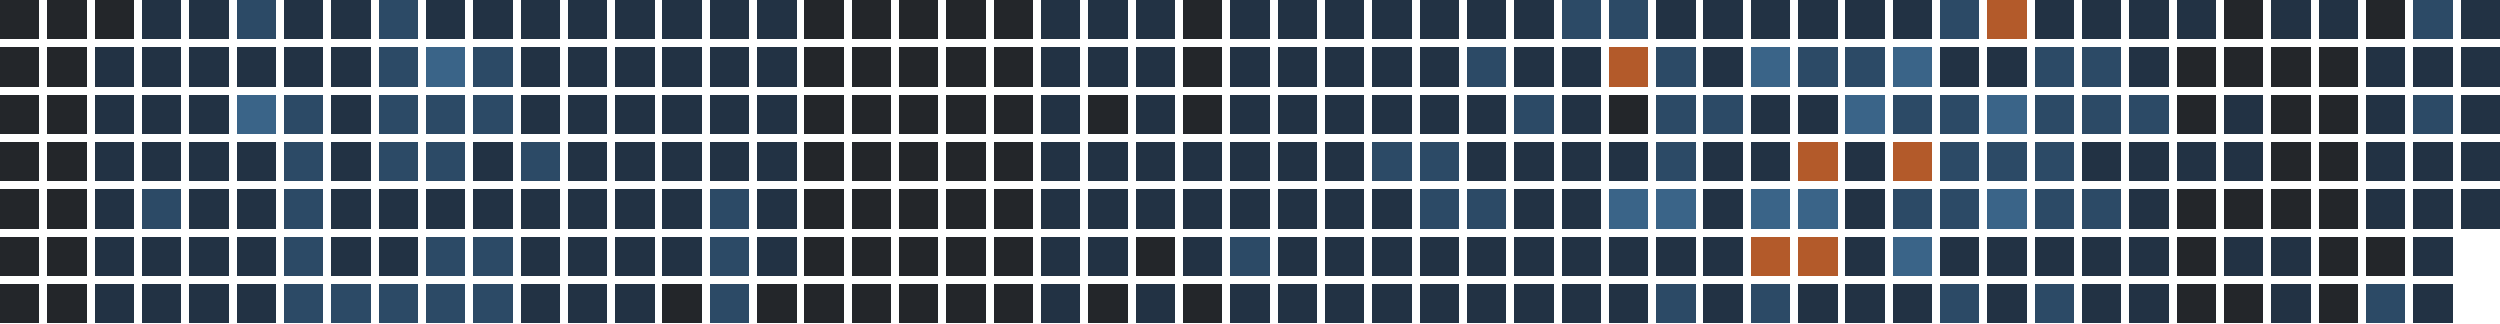
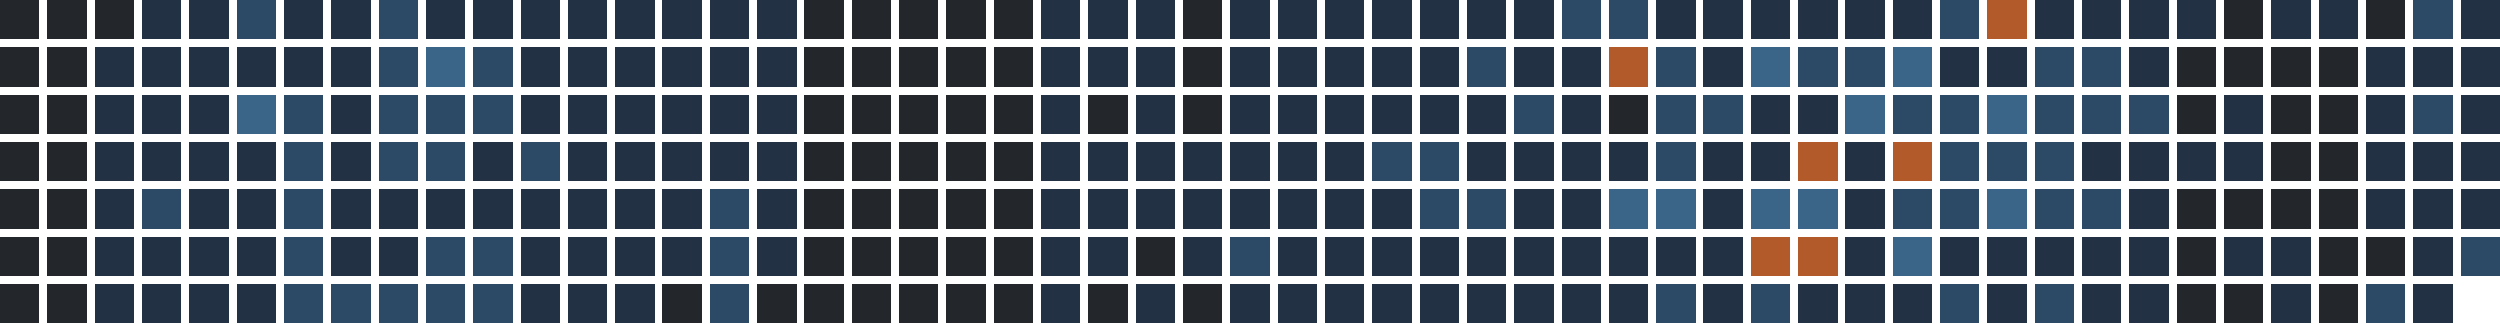
<svg xmlns="http://www.w3.org/2000/svg" version="1.1" width="634.0" height="82.0" viewBox="27.0 20.0 634.0 82.0">
  <rect style="fill:#23262a;shape-rendering:crispedges" data-score="0" data-date="2025-11-02" x="27" y="20" width="10" height="10" />
  <rect style="fill:#23262a;shape-rendering:crispedges" data-score="0" data-date="2025-11-09" x="39" y="20" width="10" height="10" />
  <rect style="fill:#23262a;shape-rendering:crispedges" data-score="0" data-date="2025-11-16" x="51" y="20" width="10" height="10" />
  <rect style="fill:#223244;shape-rendering:crispedges" data-score="1" data-date="2025-11-23" x="63" y="20" width="10" height="10" />
  <rect style="fill:#223244;shape-rendering:crispedges" data-score="1" data-date="2025-11-30" x="75" y="20" width="10" height="10" />
  <rect style="fill:#2c4a66;shape-rendering:crispedges" data-score="2" data-date="2025-12-07" x="87" y="20" width="10" height="10" />
  <rect style="fill:#223244;shape-rendering:crispedges" data-score="1" data-date="2025-12-14" x="99" y="20" width="10" height="10" />
  <rect style="fill:#223244;shape-rendering:crispedges" data-score="1" data-date="2025-12-21" x="111" y="20" width="10" height="10" />
  <rect style="fill:#2c4a66;shape-rendering:crispedges" data-score="2" data-date="2025-12-28" x="123" y="20" width="10" height="10" />
  <rect style="fill:#223244;shape-rendering:crispedges" data-score="1" data-date="2026-01-04" x="135" y="20" width="10" height="10" />
  <rect style="fill:#223244;shape-rendering:crispedges" data-score="1" data-date="2026-01-11" x="147" y="20" width="10" height="10" />
  <rect style="fill:#223244;shape-rendering:crispedges" data-score="1" data-date="2026-01-18" x="159" y="20" width="10" height="10" />
  <rect style="fill:#223244;shape-rendering:crispedges" data-score="1" data-date="2026-01-25" x="171" y="20" width="10" height="10" />
  <rect style="fill:#223244;shape-rendering:crispedges" data-score="1" data-date="2026-02-01" x="183" y="20" width="10" height="10" />
  <rect style="fill:#223244;shape-rendering:crispedges" data-score="1" data-date="2026-02-08" x="195" y="20" width="10" height="10" />
  <rect style="fill:#223244;shape-rendering:crispedges" data-score="1" data-date="2026-02-15" x="207" y="20" width="10" height="10" />
  <rect style="fill:#223244;shape-rendering:crispedges" data-score="1" data-date="2026-02-22" x="219" y="20" width="10" height="10" />
  <rect style="fill:#23262a;shape-rendering:crispedges" data-score="0" data-date="2026-03-01" x="231" y="20" width="10" height="10" />
  <rect style="fill:#23262a;shape-rendering:crispedges" data-score="0" data-date="2026-03-08" x="243" y="20" width="10" height="10" />
  <rect style="fill:#23262a;shape-rendering:crispedges" data-score="0" data-date="2026-03-15" x="255" y="20" width="10" height="10" />
  <rect style="fill:#23262a;shape-rendering:crispedges" data-score="0" data-date="2026-03-22" x="267" y="20" width="10" height="10" />
  <rect style="fill:#23262a;shape-rendering:crispedges" data-score="0" data-date="2026-03-29" x="279" y="20" width="10" height="10" />
  <rect style="fill:#223244;shape-rendering:crispedges" data-score="1" data-date="2026-04-05" x="291" y="20" width="10" height="10" />
  <rect style="fill:#223244;shape-rendering:crispedges" data-score="1" data-date="2026-04-12" x="303" y="20" width="10" height="10" />
  <rect style="fill:#223244;shape-rendering:crispedges" data-score="1" data-date="2026-04-19" x="315" y="20" width="10" height="10" />
  <rect style="fill:#23262a;shape-rendering:crispedges" data-score="0" data-date="2026-04-26" x="327" y="20" width="10" height="10" />
  <rect style="fill:#223244;shape-rendering:crispedges" data-score="1" data-date="2026-05-03" x="339" y="20" width="10" height="10" />
  <rect style="fill:#223244;shape-rendering:crispedges" data-score="1" data-date="2026-05-10" x="351" y="20" width="10" height="10" />
  <rect style="fill:#223244;shape-rendering:crispedges" data-score="1" data-date="2026-05-17" x="363" y="20" width="10" height="10" />
  <rect style="fill:#223244;shape-rendering:crispedges" data-score="1" data-date="2026-05-24" x="375" y="20" width="10" height="10" />
  <rect style="fill:#223244;shape-rendering:crispedges" data-score="1" data-date="2026-05-31" x="387" y="20" width="10" height="10" />
  <rect style="fill:#223244;shape-rendering:crispedges" data-score="1" data-date="2026-06-07" x="399" y="20" width="10" height="10" />
  <rect style="fill:#223244;shape-rendering:crispedges" data-score="1" data-date="2026-06-14" x="411" y="20" width="10" height="10" />
  <rect style="fill:#2c4a66;shape-rendering:crispedges" data-score="2" data-date="2026-06-21" x="423" y="20" width="10" height="10" />
  <rect style="fill:#2c4a66;shape-rendering:crispedges" data-score="2" data-date="2026-06-28" x="435" y="20" width="10" height="10" />
  <rect style="fill:#223244;shape-rendering:crispedges" data-score="1" data-date="2026-07-05" x="447" y="20" width="10" height="10" />
  <rect style="fill:#223244;shape-rendering:crispedges" data-score="1" data-date="2026-07-12" x="459" y="20" width="10" height="10" />
  <rect style="fill:#223244;shape-rendering:crispedges" data-score="1" data-date="2026-07-19" x="471" y="20" width="10" height="10" />
  <rect style="fill:#223244;shape-rendering:crispedges" data-score="1" data-date="2026-07-26" x="483" y="20" width="10" height="10" />
  <rect style="fill:#223244;shape-rendering:crispedges" data-score="1" data-date="2026-08-02" x="495" y="20" width="10" height="10" />
  <rect style="fill:#223244;shape-rendering:crispedges" data-score="1" data-date="2026-08-09" x="507" y="20" width="10" height="10" />
  <rect style="fill:#2c4a66;shape-rendering:crispedges" data-score="2" data-date="2026-08-16" x="519" y="20" width="10" height="10" />
  <rect style="fill:#b35a2a;shape-rendering:crispedges" data-score="4" data-date="2026-08-23" x="531" y="20" width="10" height="10" />
  <rect style="fill:#223244;shape-rendering:crispedges" data-score="1" data-date="2026-08-30" x="543" y="20" width="10" height="10" />
  <rect style="fill:#223244;shape-rendering:crispedges" data-score="1" data-date="2026-09-06" x="555" y="20" width="10" height="10" />
  <rect style="fill:#223244;shape-rendering:crispedges" data-score="1" data-date="2026-09-13" x="567" y="20" width="10" height="10" />
  <rect style="fill:#223244;shape-rendering:crispedges" data-score="1" data-date="2026-09-20" x="579" y="20" width="10" height="10" />
  <rect style="fill:#23262a;shape-rendering:crispedges" data-score="0" data-date="2026-09-27" x="591" y="20" width="10" height="10" />
  <rect style="fill:#223244;shape-rendering:crispedges" data-score="1" data-date="2026-10-04" x="603" y="20" width="10" height="10" />
  <rect style="fill:#223244;shape-rendering:crispedges" data-score="1" data-date="2026-10-11" x="615" y="20" width="10" height="10" />
  <rect style="fill:#23262a;shape-rendering:crispedges" data-score="0" data-date="2026-10-18" x="627" y="20" width="10" height="10" />
  <rect style="fill:#2c4a66;shape-rendering:crispedges" data-score="2" data-date="2026-10-25" x="639" y="20" width="10" height="10" />
  <rect style="fill:#223244;shape-rendering:crispedges" data-score="1" data-date="2026-11-01" x="651" y="20" width="10" height="10" />
  <rect style="fill:#23262a;shape-rendering:crispedges" data-score="0" data-date="2025-11-03" x="27" y="32" width="10" height="10" />
  <rect style="fill:#23262a;shape-rendering:crispedges" data-score="0" data-date="2025-11-10" x="39" y="32" width="10" height="10" />
  <rect style="fill:#223244;shape-rendering:crispedges" data-score="1" data-date="2025-11-17" x="51" y="32" width="10" height="10" />
  <rect style="fill:#223244;shape-rendering:crispedges" data-score="1" data-date="2025-11-24" x="63" y="32" width="10" height="10" />
  <rect style="fill:#223244;shape-rendering:crispedges" data-score="1" data-date="2025-12-01" x="75" y="32" width="10" height="10" />
  <rect style="fill:#223244;shape-rendering:crispedges" data-score="1" data-date="2025-12-08" x="87" y="32" width="10" height="10" />
  <rect style="fill:#223244;shape-rendering:crispedges" data-score="1" data-date="2025-12-15" x="99" y="32" width="10" height="10" />
  <rect style="fill:#223244;shape-rendering:crispedges" data-score="1" data-date="2025-12-22" x="111" y="32" width="10" height="10" />
  <rect style="fill:#2c4a66;shape-rendering:crispedges" data-score="2" data-date="2025-12-29" x="123" y="32" width="10" height="10" />
  <rect style="fill:#3a6488;shape-rendering:crispedges" data-score="3" data-date="2026-01-05" x="135" y="32" width="10" height="10" />
  <rect style="fill:#2c4a66;shape-rendering:crispedges" data-score="2" data-date="2026-01-12" x="147" y="32" width="10" height="10" />
  <rect style="fill:#223244;shape-rendering:crispedges" data-score="1" data-date="2026-01-19" x="159" y="32" width="10" height="10" />
  <rect style="fill:#223244;shape-rendering:crispedges" data-score="1" data-date="2026-01-26" x="171" y="32" width="10" height="10" />
  <rect style="fill:#223244;shape-rendering:crispedges" data-score="1" data-date="2026-02-02" x="183" y="32" width="10" height="10" />
  <rect style="fill:#223244;shape-rendering:crispedges" data-score="1" data-date="2026-02-09" x="195" y="32" width="10" height="10" />
  <rect style="fill:#223244;shape-rendering:crispedges" data-score="1" data-date="2026-02-16" x="207" y="32" width="10" height="10" />
  <rect style="fill:#223244;shape-rendering:crispedges" data-score="1" data-date="2026-02-23" x="219" y="32" width="10" height="10" />
  <rect style="fill:#23262a;shape-rendering:crispedges" data-score="0" data-date="2026-03-02" x="231" y="32" width="10" height="10" />
  <rect style="fill:#23262a;shape-rendering:crispedges" data-score="0" data-date="2026-03-09" x="243" y="32" width="10" height="10" />
  <rect style="fill:#23262a;shape-rendering:crispedges" data-score="0" data-date="2026-03-16" x="255" y="32" width="10" height="10" />
  <rect style="fill:#23262a;shape-rendering:crispedges" data-score="0" data-date="2026-03-23" x="267" y="32" width="10" height="10" />
  <rect style="fill:#23262a;shape-rendering:crispedges" data-score="0" data-date="2026-03-30" x="279" y="32" width="10" height="10" />
  <rect style="fill:#223244;shape-rendering:crispedges" data-score="1" data-date="2026-04-06" x="291" y="32" width="10" height="10" />
  <rect style="fill:#223244;shape-rendering:crispedges" data-score="1" data-date="2026-04-13" x="303" y="32" width="10" height="10" />
  <rect style="fill:#223244;shape-rendering:crispedges" data-score="1" data-date="2026-04-20" x="315" y="32" width="10" height="10" />
  <rect style="fill:#23262a;shape-rendering:crispedges" data-score="0" data-date="2026-04-27" x="327" y="32" width="10" height="10" />
  <rect style="fill:#223244;shape-rendering:crispedges" data-score="1" data-date="2026-05-04" x="339" y="32" width="10" height="10" />
  <rect style="fill:#223244;shape-rendering:crispedges" data-score="1" data-date="2026-05-11" x="351" y="32" width="10" height="10" />
  <rect style="fill:#223244;shape-rendering:crispedges" data-score="1" data-date="2026-05-18" x="363" y="32" width="10" height="10" />
  <rect style="fill:#223244;shape-rendering:crispedges" data-score="1" data-date="2026-05-25" x="375" y="32" width="10" height="10" />
  <rect style="fill:#223244;shape-rendering:crispedges" data-score="1" data-date="2026-06-01" x="387" y="32" width="10" height="10" />
  <rect style="fill:#2c4a66;shape-rendering:crispedges" data-score="2" data-date="2026-06-08" x="399" y="32" width="10" height="10" />
  <rect style="fill:#223244;shape-rendering:crispedges" data-score="1" data-date="2026-06-15" x="411" y="32" width="10" height="10" />
  <rect style="fill:#223244;shape-rendering:crispedges" data-score="1" data-date="2026-06-22" x="423" y="32" width="10" height="10" />
  <rect style="fill:#b35a2a;shape-rendering:crispedges" data-score="4" data-date="2026-06-29" x="435" y="32" width="10" height="10" />
  <rect style="fill:#2c4a66;shape-rendering:crispedges" data-score="2" data-date="2026-07-06" x="447" y="32" width="10" height="10" />
  <rect style="fill:#223244;shape-rendering:crispedges" data-score="1" data-date="2026-07-13" x="459" y="32" width="10" height="10" />
  <rect style="fill:#3a6488;shape-rendering:crispedges" data-score="3" data-date="2026-07-20" x="471" y="32" width="10" height="10" />
  <rect style="fill:#2c4a66;shape-rendering:crispedges" data-score="2" data-date="2026-07-27" x="483" y="32" width="10" height="10" />
  <rect style="fill:#2c4a66;shape-rendering:crispedges" data-score="2" data-date="2026-08-03" x="495" y="32" width="10" height="10" />
  <rect style="fill:#3a6488;shape-rendering:crispedges" data-score="3" data-date="2026-08-10" x="507" y="32" width="10" height="10" />
  <rect style="fill:#223244;shape-rendering:crispedges" data-score="1" data-date="2026-08-17" x="519" y="32" width="10" height="10" />
  <rect style="fill:#223244;shape-rendering:crispedges" data-score="1" data-date="2026-08-24" x="531" y="32" width="10" height="10" />
  <rect style="fill:#2c4a66;shape-rendering:crispedges" data-score="2" data-date="2026-08-31" x="543" y="32" width="10" height="10" />
  <rect style="fill:#2c4a66;shape-rendering:crispedges" data-score="2" data-date="2026-09-07" x="555" y="32" width="10" height="10" />
  <rect style="fill:#223244;shape-rendering:crispedges" data-score="1" data-date="2026-09-14" x="567" y="32" width="10" height="10" />
  <rect style="fill:#23262a;shape-rendering:crispedges" data-score="0" data-date="2026-09-21" x="579" y="32" width="10" height="10" />
  <rect style="fill:#23262a;shape-rendering:crispedges" data-score="0" data-date="2026-09-28" x="591" y="32" width="10" height="10" />
  <rect style="fill:#23262a;shape-rendering:crispedges" data-score="0" data-date="2026-10-05" x="603" y="32" width="10" height="10" />
  <rect style="fill:#23262a;shape-rendering:crispedges" data-score="0" data-date="2026-10-12" x="615" y="32" width="10" height="10" />
  <rect style="fill:#223244;shape-rendering:crispedges" data-score="1" data-date="2026-10-19" x="627" y="32" width="10" height="10" />
  <rect style="fill:#223244;shape-rendering:crispedges" data-score="1" data-date="2026-10-26" x="639" y="32" width="10" height="10" />
  <rect style="fill:#223244;shape-rendering:crispedges" data-score="1" data-date="2026-11-02" x="651" y="32" width="10" height="10" />
  <rect style="fill:#23262a;shape-rendering:crispedges" data-score="0" data-date="2025-11-04" x="27" y="44" width="10" height="10" />
  <rect style="fill:#23262a;shape-rendering:crispedges" data-score="0" data-date="2025-11-11" x="39" y="44" width="10" height="10" />
  <rect style="fill:#223244;shape-rendering:crispedges" data-score="1" data-date="2025-11-18" x="51" y="44" width="10" height="10" />
  <rect style="fill:#223244;shape-rendering:crispedges" data-score="1" data-date="2025-11-25" x="63" y="44" width="10" height="10" />
  <rect style="fill:#223244;shape-rendering:crispedges" data-score="1" data-date="2025-12-02" x="75" y="44" width="10" height="10" />
  <rect style="fill:#3a6488;shape-rendering:crispedges" data-score="3" data-date="2025-12-09" x="87" y="44" width="10" height="10" />
  <rect style="fill:#2c4a66;shape-rendering:crispedges" data-score="2" data-date="2025-12-16" x="99" y="44" width="10" height="10" />
  <rect style="fill:#223244;shape-rendering:crispedges" data-score="1" data-date="2025-12-23" x="111" y="44" width="10" height="10" />
  <rect style="fill:#2c4a66;shape-rendering:crispedges" data-score="2" data-date="2025-12-30" x="123" y="44" width="10" height="10" />
  <rect style="fill:#2c4a66;shape-rendering:crispedges" data-score="2" data-date="2026-01-06" x="135" y="44" width="10" height="10" />
  <rect style="fill:#2c4a66;shape-rendering:crispedges" data-score="2" data-date="2026-01-13" x="147" y="44" width="10" height="10" />
  <rect style="fill:#223244;shape-rendering:crispedges" data-score="1" data-date="2026-01-20" x="159" y="44" width="10" height="10" />
  <rect style="fill:#223244;shape-rendering:crispedges" data-score="1" data-date="2026-01-27" x="171" y="44" width="10" height="10" />
  <rect style="fill:#223244;shape-rendering:crispedges" data-score="1" data-date="2026-02-03" x="183" y="44" width="10" height="10" />
  <rect style="fill:#223244;shape-rendering:crispedges" data-score="1" data-date="2026-02-10" x="195" y="44" width="10" height="10" />
  <rect style="fill:#223244;shape-rendering:crispedges" data-score="1" data-date="2026-02-17" x="207" y="44" width="10" height="10" />
  <rect style="fill:#223244;shape-rendering:crispedges" data-score="1" data-date="2026-02-24" x="219" y="44" width="10" height="10" />
  <rect style="fill:#23262a;shape-rendering:crispedges" data-score="0" data-date="2026-03-03" x="231" y="44" width="10" height="10" />
  <rect style="fill:#23262a;shape-rendering:crispedges" data-score="0" data-date="2026-03-10" x="243" y="44" width="10" height="10" />
  <rect style="fill:#23262a;shape-rendering:crispedges" data-score="0" data-date="2026-03-17" x="255" y="44" width="10" height="10" />
  <rect style="fill:#23262a;shape-rendering:crispedges" data-score="0" data-date="2026-03-24" x="267" y="44" width="10" height="10" />
  <rect style="fill:#23262a;shape-rendering:crispedges" data-score="0" data-date="2026-03-31" x="279" y="44" width="10" height="10" />
  <rect style="fill:#223244;shape-rendering:crispedges" data-score="1" data-date="2026-04-07" x="291" y="44" width="10" height="10" />
  <rect style="fill:#23262a;shape-rendering:crispedges" data-score="0" data-date="2026-04-14" x="303" y="44" width="10" height="10" />
  <rect style="fill:#223244;shape-rendering:crispedges" data-score="1" data-date="2026-04-21" x="315" y="44" width="10" height="10" />
  <rect style="fill:#23262a;shape-rendering:crispedges" data-score="0" data-date="2026-04-28" x="327" y="44" width="10" height="10" />
  <rect style="fill:#223244;shape-rendering:crispedges" data-score="1" data-date="2026-05-05" x="339" y="44" width="10" height="10" />
  <rect style="fill:#223244;shape-rendering:crispedges" data-score="1" data-date="2026-05-12" x="351" y="44" width="10" height="10" />
  <rect style="fill:#223244;shape-rendering:crispedges" data-score="1" data-date="2026-05-19" x="363" y="44" width="10" height="10" />
  <rect style="fill:#223244;shape-rendering:crispedges" data-score="1" data-date="2026-05-26" x="375" y="44" width="10" height="10" />
  <rect style="fill:#223244;shape-rendering:crispedges" data-score="1" data-date="2026-06-02" x="387" y="44" width="10" height="10" />
  <rect style="fill:#223244;shape-rendering:crispedges" data-score="1" data-date="2026-06-09" x="399" y="44" width="10" height="10" />
  <rect style="fill:#2c4a66;shape-rendering:crispedges" data-score="2" data-date="2026-06-16" x="411" y="44" width="10" height="10" />
  <rect style="fill:#223244;shape-rendering:crispedges" data-score="1" data-date="2026-06-23" x="423" y="44" width="10" height="10" />
  <rect style="fill:#23262a;shape-rendering:crispedges" data-score="0" data-date="2026-06-30" x="435" y="44" width="10" height="10" />
  <rect style="fill:#2c4a66;shape-rendering:crispedges" data-score="2" data-date="2026-07-07" x="447" y="44" width="10" height="10" />
  <rect style="fill:#2c4a66;shape-rendering:crispedges" data-score="2" data-date="2026-07-14" x="459" y="44" width="10" height="10" />
  <rect style="fill:#223244;shape-rendering:crispedges" data-score="1" data-date="2026-07-21" x="471" y="44" width="10" height="10" />
  <rect style="fill:#223244;shape-rendering:crispedges" data-score="1" data-date="2026-07-28" x="483" y="44" width="10" height="10" />
  <rect style="fill:#3a6488;shape-rendering:crispedges" data-score="3" data-date="2026-08-04" x="495" y="44" width="10" height="10" />
  <rect style="fill:#2c4a66;shape-rendering:crispedges" data-score="2" data-date="2026-08-11" x="507" y="44" width="10" height="10" />
  <rect style="fill:#2c4a66;shape-rendering:crispedges" data-score="2" data-date="2026-08-18" x="519" y="44" width="10" height="10" />
  <rect style="fill:#3a6488;shape-rendering:crispedges" data-score="3" data-date="2026-08-25" x="531" y="44" width="10" height="10" />
  <rect style="fill:#2c4a66;shape-rendering:crispedges" data-score="2" data-date="2026-09-01" x="543" y="44" width="10" height="10" />
  <rect style="fill:#2c4a66;shape-rendering:crispedges" data-score="2" data-date="2026-09-08" x="555" y="44" width="10" height="10" />
  <rect style="fill:#2c4a66;shape-rendering:crispedges" data-score="2" data-date="2026-09-15" x="567" y="44" width="10" height="10" />
  <rect style="fill:#23262a;shape-rendering:crispedges" data-score="0" data-date="2026-09-22" x="579" y="44" width="10" height="10" />
  <rect style="fill:#223244;shape-rendering:crispedges" data-score="1" data-date="2026-09-29" x="591" y="44" width="10" height="10" />
  <rect style="fill:#23262a;shape-rendering:crispedges" data-score="0" data-date="2026-10-06" x="603" y="44" width="10" height="10" />
  <rect style="fill:#23262a;shape-rendering:crispedges" data-score="0" data-date="2026-10-13" x="615" y="44" width="10" height="10" />
  <rect style="fill:#223244;shape-rendering:crispedges" data-score="1" data-date="2026-10-20" x="627" y="44" width="10" height="10" />
  <rect style="fill:#2c4a66;shape-rendering:crispedges" data-score="2" data-date="2026-10-27" x="639" y="44" width="10" height="10" />
  <rect style="fill:#223244;shape-rendering:crispedges" data-score="1" data-date="2026-11-03" x="651" y="44" width="10" height="10" />
  <rect style="fill:#23262a;shape-rendering:crispedges" data-score="0" data-date="2025-11-05" x="27" y="56" width="10" height="10" />
  <rect style="fill:#23262a;shape-rendering:crispedges" data-score="0" data-date="2025-11-12" x="39" y="56" width="10" height="10" />
  <rect style="fill:#223244;shape-rendering:crispedges" data-score="1" data-date="2025-11-19" x="51" y="56" width="10" height="10" />
  <rect style="fill:#223244;shape-rendering:crispedges" data-score="1" data-date="2025-11-26" x="63" y="56" width="10" height="10" />
  <rect style="fill:#223244;shape-rendering:crispedges" data-score="1" data-date="2025-12-03" x="75" y="56" width="10" height="10" />
  <rect style="fill:#223244;shape-rendering:crispedges" data-score="1" data-date="2025-12-10" x="87" y="56" width="10" height="10" />
  <rect style="fill:#2c4a66;shape-rendering:crispedges" data-score="2" data-date="2025-12-17" x="99" y="56" width="10" height="10" />
  <rect style="fill:#223244;shape-rendering:crispedges" data-score="1" data-date="2025-12-24" x="111" y="56" width="10" height="10" />
  <rect style="fill:#2c4a66;shape-rendering:crispedges" data-score="2" data-date="2025-12-31" x="123" y="56" width="10" height="10" />
  <rect style="fill:#2c4a66;shape-rendering:crispedges" data-score="2" data-date="2026-01-07" x="135" y="56" width="10" height="10" />
  <rect style="fill:#223244;shape-rendering:crispedges" data-score="1" data-date="2026-01-14" x="147" y="56" width="10" height="10" />
  <rect style="fill:#2c4a66;shape-rendering:crispedges" data-score="2" data-date="2026-01-21" x="159" y="56" width="10" height="10" />
  <rect style="fill:#223244;shape-rendering:crispedges" data-score="1" data-date="2026-01-28" x="171" y="56" width="10" height="10" />
  <rect style="fill:#223244;shape-rendering:crispedges" data-score="1" data-date="2026-02-04" x="183" y="56" width="10" height="10" />
  <rect style="fill:#223244;shape-rendering:crispedges" data-score="1" data-date="2026-02-11" x="195" y="56" width="10" height="10" />
  <rect style="fill:#223244;shape-rendering:crispedges" data-score="1" data-date="2026-02-18" x="207" y="56" width="10" height="10" />
  <rect style="fill:#223244;shape-rendering:crispedges" data-score="1" data-date="2026-02-25" x="219" y="56" width="10" height="10" />
  <rect style="fill:#23262a;shape-rendering:crispedges" data-score="0" data-date="2026-03-04" x="231" y="56" width="10" height="10" />
  <rect style="fill:#23262a;shape-rendering:crispedges" data-score="0" data-date="2026-03-11" x="243" y="56" width="10" height="10" />
  <rect style="fill:#23262a;shape-rendering:crispedges" data-score="0" data-date="2026-03-18" x="255" y="56" width="10" height="10" />
  <rect style="fill:#23262a;shape-rendering:crispedges" data-score="0" data-date="2026-03-25" x="267" y="56" width="10" height="10" />
  <rect style="fill:#23262a;shape-rendering:crispedges" data-score="0" data-date="2026-04-01" x="279" y="56" width="10" height="10" />
  <rect style="fill:#223244;shape-rendering:crispedges" data-score="1" data-date="2026-04-08" x="291" y="56" width="10" height="10" />
  <rect style="fill:#223244;shape-rendering:crispedges" data-score="1" data-date="2026-04-15" x="303" y="56" width="10" height="10" />
  <rect style="fill:#223244;shape-rendering:crispedges" data-score="1" data-date="2026-04-22" x="315" y="56" width="10" height="10" />
  <rect style="fill:#223244;shape-rendering:crispedges" data-score="1" data-date="2026-04-29" x="327" y="56" width="10" height="10" />
  <rect style="fill:#223244;shape-rendering:crispedges" data-score="1" data-date="2026-05-06" x="339" y="56" width="10" height="10" />
  <rect style="fill:#223244;shape-rendering:crispedges" data-score="1" data-date="2026-05-13" x="351" y="56" width="10" height="10" />
  <rect style="fill:#223244;shape-rendering:crispedges" data-score="1" data-date="2026-05-20" x="363" y="56" width="10" height="10" />
  <rect style="fill:#2c4a66;shape-rendering:crispedges" data-score="2" data-date="2026-05-27" x="375" y="56" width="10" height="10" />
  <rect style="fill:#2c4a66;shape-rendering:crispedges" data-score="2" data-date="2026-06-03" x="387" y="56" width="10" height="10" />
  <rect style="fill:#223244;shape-rendering:crispedges" data-score="1" data-date="2026-06-10" x="399" y="56" width="10" height="10" />
  <rect style="fill:#223244;shape-rendering:crispedges" data-score="1" data-date="2026-06-17" x="411" y="56" width="10" height="10" />
  <rect style="fill:#223244;shape-rendering:crispedges" data-score="1" data-date="2026-06-24" x="423" y="56" width="10" height="10" />
  <rect style="fill:#223244;shape-rendering:crispedges" data-score="1" data-date="2026-07-01" x="435" y="56" width="10" height="10" />
  <rect style="fill:#2c4a66;shape-rendering:crispedges" data-score="2" data-date="2026-07-08" x="447" y="56" width="10" height="10" />
  <rect style="fill:#223244;shape-rendering:crispedges" data-score="1" data-date="2026-07-15" x="459" y="56" width="10" height="10" />
  <rect style="fill:#223244;shape-rendering:crispedges" data-score="1" data-date="2026-07-22" x="471" y="56" width="10" height="10" />
  <rect style="fill:#b35a2a;shape-rendering:crispedges" data-score="4" data-date="2026-07-29" x="483" y="56" width="10" height="10" />
  <rect style="fill:#223244;shape-rendering:crispedges" data-score="1" data-date="2026-08-05" x="495" y="56" width="10" height="10" />
  <rect style="fill:#b35a2a;shape-rendering:crispedges" data-score="4" data-date="2026-08-12" x="507" y="56" width="10" height="10" />
  <rect style="fill:#2c4a66;shape-rendering:crispedges" data-score="2" data-date="2026-08-19" x="519" y="56" width="10" height="10" />
  <rect style="fill:#2c4a66;shape-rendering:crispedges" data-score="2" data-date="2026-08-26" x="531" y="56" width="10" height="10" />
  <rect style="fill:#2c4a66;shape-rendering:crispedges" data-score="2" data-date="2026-09-02" x="543" y="56" width="10" height="10" />
  <rect style="fill:#223244;shape-rendering:crispedges" data-score="1" data-date="2026-09-09" x="555" y="56" width="10" height="10" />
  <rect style="fill:#223244;shape-rendering:crispedges" data-score="1" data-date="2026-09-16" x="567" y="56" width="10" height="10" />
  <rect style="fill:#223244;shape-rendering:crispedges" data-score="1" data-date="2026-09-23" x="579" y="56" width="10" height="10" />
  <rect style="fill:#223244;shape-rendering:crispedges" data-score="1" data-date="2026-09-30" x="591" y="56" width="10" height="10" />
  <rect style="fill:#23262a;shape-rendering:crispedges" data-score="0" data-date="2026-10-07" x="603" y="56" width="10" height="10" />
  <rect style="fill:#23262a;shape-rendering:crispedges" data-score="0" data-date="2026-10-14" x="615" y="56" width="10" height="10" />
  <rect style="fill:#223244;shape-rendering:crispedges" data-score="1" data-date="2026-10-21" x="627" y="56" width="10" height="10" />
  <rect style="fill:#223244;shape-rendering:crispedges" data-score="1" data-date="2026-10-28" x="639" y="56" width="10" height="10" />
  <rect style="fill:#223244;shape-rendering:crispedges" data-score="1" data-date="2026-11-04" x="651" y="56" width="10" height="10" />
  <rect style="fill:#23262a;shape-rendering:crispedges" data-score="0" data-date="2025-11-06" x="27" y="68" width="10" height="10" />
  <rect style="fill:#23262a;shape-rendering:crispedges" data-score="0" data-date="2025-11-13" x="39" y="68" width="10" height="10" />
  <rect style="fill:#223244;shape-rendering:crispedges" data-score="1" data-date="2025-11-20" x="51" y="68" width="10" height="10" />
  <rect style="fill:#2c4a66;shape-rendering:crispedges" data-score="2" data-date="2025-11-27" x="63" y="68" width="10" height="10" />
  <rect style="fill:#223244;shape-rendering:crispedges" data-score="1" data-date="2025-12-04" x="75" y="68" width="10" height="10" />
  <rect style="fill:#223244;shape-rendering:crispedges" data-score="1" data-date="2025-12-11" x="87" y="68" width="10" height="10" />
  <rect style="fill:#2c4a66;shape-rendering:crispedges" data-score="2" data-date="2025-12-18" x="99" y="68" width="10" height="10" />
  <rect style="fill:#223244;shape-rendering:crispedges" data-score="1" data-date="2025-12-25" x="111" y="68" width="10" height="10" />
  <rect style="fill:#223244;shape-rendering:crispedges" data-score="1" data-date="2026-01-01" x="123" y="68" width="10" height="10" />
  <rect style="fill:#223244;shape-rendering:crispedges" data-score="1" data-date="2026-01-08" x="135" y="68" width="10" height="10" />
  <rect style="fill:#223244;shape-rendering:crispedges" data-score="1" data-date="2026-01-15" x="147" y="68" width="10" height="10" />
  <rect style="fill:#223244;shape-rendering:crispedges" data-score="1" data-date="2026-01-22" x="159" y="68" width="10" height="10" />
  <rect style="fill:#223244;shape-rendering:crispedges" data-score="1" data-date="2026-01-29" x="171" y="68" width="10" height="10" />
  <rect style="fill:#223244;shape-rendering:crispedges" data-score="1" data-date="2026-02-05" x="183" y="68" width="10" height="10" />
  <rect style="fill:#223244;shape-rendering:crispedges" data-score="1" data-date="2026-02-12" x="195" y="68" width="10" height="10" />
  <rect style="fill:#2c4a66;shape-rendering:crispedges" data-score="2" data-date="2026-02-19" x="207" y="68" width="10" height="10" />
  <rect style="fill:#223244;shape-rendering:crispedges" data-score="1" data-date="2026-02-26" x="219" y="68" width="10" height="10" />
  <rect style="fill:#23262a;shape-rendering:crispedges" data-score="0" data-date="2026-03-05" x="231" y="68" width="10" height="10" />
  <rect style="fill:#23262a;shape-rendering:crispedges" data-score="0" data-date="2026-03-12" x="243" y="68" width="10" height="10" />
  <rect style="fill:#23262a;shape-rendering:crispedges" data-score="0" data-date="2026-03-19" x="255" y="68" width="10" height="10" />
  <rect style="fill:#23262a;shape-rendering:crispedges" data-score="0" data-date="2026-03-26" x="267" y="68" width="10" height="10" />
  <rect style="fill:#23262a;shape-rendering:crispedges" data-score="0" data-date="2026-04-02" x="279" y="68" width="10" height="10" />
  <rect style="fill:#223244;shape-rendering:crispedges" data-score="1" data-date="2026-04-09" x="291" y="68" width="10" height="10" />
  <rect style="fill:#223244;shape-rendering:crispedges" data-score="1" data-date="2026-04-16" x="303" y="68" width="10" height="10" />
  <rect style="fill:#223244;shape-rendering:crispedges" data-score="1" data-date="2026-04-23" x="315" y="68" width="10" height="10" />
  <rect style="fill:#223244;shape-rendering:crispedges" data-score="1" data-date="2026-04-30" x="327" y="68" width="10" height="10" />
  <rect style="fill:#223244;shape-rendering:crispedges" data-score="1" data-date="2026-05-07" x="339" y="68" width="10" height="10" />
  <rect style="fill:#223244;shape-rendering:crispedges" data-score="1" data-date="2026-05-14" x="351" y="68" width="10" height="10" />
  <rect style="fill:#223244;shape-rendering:crispedges" data-score="1" data-date="2026-05-21" x="363" y="68" width="10" height="10" />
  <rect style="fill:#223244;shape-rendering:crispedges" data-score="1" data-date="2026-05-28" x="375" y="68" width="10" height="10" />
  <rect style="fill:#2c4a66;shape-rendering:crispedges" data-score="2" data-date="2026-06-04" x="387" y="68" width="10" height="10" />
  <rect style="fill:#2c4a66;shape-rendering:crispedges" data-score="2" data-date="2026-06-11" x="399" y="68" width="10" height="10" />
  <rect style="fill:#223244;shape-rendering:crispedges" data-score="1" data-date="2026-06-18" x="411" y="68" width="10" height="10" />
  <rect style="fill:#223244;shape-rendering:crispedges" data-score="1" data-date="2026-06-25" x="423" y="68" width="10" height="10" />
  <rect style="fill:#3a6488;shape-rendering:crispedges" data-score="3" data-date="2026-07-02" x="435" y="68" width="10" height="10" />
  <rect style="fill:#3a6488;shape-rendering:crispedges" data-score="3" data-date="2026-07-09" x="447" y="68" width="10" height="10" />
  <rect style="fill:#223244;shape-rendering:crispedges" data-score="1" data-date="2026-07-16" x="459" y="68" width="10" height="10" />
  <rect style="fill:#3a6488;shape-rendering:crispedges" data-score="3" data-date="2026-07-23" x="471" y="68" width="10" height="10" />
  <rect style="fill:#3a6488;shape-rendering:crispedges" data-score="3" data-date="2026-07-30" x="483" y="68" width="10" height="10" />
  <rect style="fill:#223244;shape-rendering:crispedges" data-score="1" data-date="2026-08-06" x="495" y="68" width="10" height="10" />
  <rect style="fill:#2c4a66;shape-rendering:crispedges" data-score="2" data-date="2026-08-13" x="507" y="68" width="10" height="10" />
  <rect style="fill:#2c4a66;shape-rendering:crispedges" data-score="2" data-date="2026-08-20" x="519" y="68" width="10" height="10" />
  <rect style="fill:#3a6488;shape-rendering:crispedges" data-score="3" data-date="2026-08-27" x="531" y="68" width="10" height="10" />
  <rect style="fill:#2c4a66;shape-rendering:crispedges" data-score="2" data-date="2026-09-03" x="543" y="68" width="10" height="10" />
  <rect style="fill:#2c4a66;shape-rendering:crispedges" data-score="2" data-date="2026-09-10" x="555" y="68" width="10" height="10" />
  <rect style="fill:#223244;shape-rendering:crispedges" data-score="1" data-date="2026-09-17" x="567" y="68" width="10" height="10" />
  <rect style="fill:#23262a;shape-rendering:crispedges" data-score="0" data-date="2026-09-24" x="579" y="68" width="10" height="10" />
  <rect style="fill:#23262a;shape-rendering:crispedges" data-score="0" data-date="2026-10-01" x="591" y="68" width="10" height="10" />
  <rect style="fill:#23262a;shape-rendering:crispedges" data-score="0" data-date="2026-10-08" x="603" y="68" width="10" height="10" />
  <rect style="fill:#23262a;shape-rendering:crispedges" data-score="0" data-date="2026-10-15" x="615" y="68" width="10" height="10" />
  <rect style="fill:#223244;shape-rendering:crispedges" data-score="1" data-date="2026-10-22" x="627" y="68" width="10" height="10" />
  <rect style="fill:#223244;shape-rendering:crispedges" data-score="1" data-date="2026-10-29" x="639" y="68" width="10" height="10" />
  <rect style="fill:#223244;shape-rendering:crispedges" data-score="1" data-date="2026-11-05" x="651" y="68" width="10" height="10" />
  <rect style="fill:#23262a;shape-rendering:crispedges" data-score="0" data-date="2025-11-07" x="27" y="80" width="10" height="10" />
  <rect style="fill:#23262a;shape-rendering:crispedges" data-score="0" data-date="2025-11-14" x="39" y="80" width="10" height="10" />
  <rect style="fill:#223244;shape-rendering:crispedges" data-score="1" data-date="2025-11-21" x="51" y="80" width="10" height="10" />
  <rect style="fill:#223244;shape-rendering:crispedges" data-score="1" data-date="2025-11-28" x="63" y="80" width="10" height="10" />
  <rect style="fill:#223244;shape-rendering:crispedges" data-score="1" data-date="2025-12-05" x="75" y="80" width="10" height="10" />
  <rect style="fill:#223244;shape-rendering:crispedges" data-score="1" data-date="2025-12-12" x="87" y="80" width="10" height="10" />
  <rect style="fill:#2c4a66;shape-rendering:crispedges" data-score="2" data-date="2025-12-19" x="99" y="80" width="10" height="10" />
  <rect style="fill:#223244;shape-rendering:crispedges" data-score="1" data-date="2025-12-26" x="111" y="80" width="10" height="10" />
  <rect style="fill:#223244;shape-rendering:crispedges" data-score="1" data-date="2026-01-02" x="123" y="80" width="10" height="10" />
  <rect style="fill:#2c4a66;shape-rendering:crispedges" data-score="2" data-date="2026-01-09" x="135" y="80" width="10" height="10" />
  <rect style="fill:#2c4a66;shape-rendering:crispedges" data-score="2" data-date="2026-01-16" x="147" y="80" width="10" height="10" />
  <rect style="fill:#223244;shape-rendering:crispedges" data-score="1" data-date="2026-01-23" x="159" y="80" width="10" height="10" />
  <rect style="fill:#223244;shape-rendering:crispedges" data-score="1" data-date="2026-01-30" x="171" y="80" width="10" height="10" />
  <rect style="fill:#223244;shape-rendering:crispedges" data-score="1" data-date="2026-02-06" x="183" y="80" width="10" height="10" />
  <rect style="fill:#223244;shape-rendering:crispedges" data-score="1" data-date="2026-02-13" x="195" y="80" width="10" height="10" />
  <rect style="fill:#2c4a66;shape-rendering:crispedges" data-score="2" data-date="2026-02-20" x="207" y="80" width="10" height="10" />
  <rect style="fill:#223244;shape-rendering:crispedges" data-score="1" data-date="2026-02-27" x="219" y="80" width="10" height="10" />
  <rect style="fill:#23262a;shape-rendering:crispedges" data-score="0" data-date="2026-03-06" x="231" y="80" width="10" height="10" />
  <rect style="fill:#23262a;shape-rendering:crispedges" data-score="0" data-date="2026-03-13" x="243" y="80" width="10" height="10" />
  <rect style="fill:#23262a;shape-rendering:crispedges" data-score="0" data-date="2026-03-20" x="255" y="80" width="10" height="10" />
  <rect style="fill:#23262a;shape-rendering:crispedges" data-score="0" data-date="2026-03-27" x="267" y="80" width="10" height="10" />
  <rect style="fill:#23262a;shape-rendering:crispedges" data-score="0" data-date="2026-04-03" x="279" y="80" width="10" height="10" />
  <rect style="fill:#223244;shape-rendering:crispedges" data-score="1" data-date="2026-04-10" x="291" y="80" width="10" height="10" />
  <rect style="fill:#223244;shape-rendering:crispedges" data-score="1" data-date="2026-04-17" x="303" y="80" width="10" height="10" />
  <rect style="fill:#23262a;shape-rendering:crispedges" data-score="0" data-date="2026-04-24" x="315" y="80" width="10" height="10" />
  <rect style="fill:#223244;shape-rendering:crispedges" data-score="1" data-date="2026-05-01" x="327" y="80" width="10" height="10" />
  <rect style="fill:#2c4a66;shape-rendering:crispedges" data-score="2" data-date="2026-05-08" x="339" y="80" width="10" height="10" />
  <rect style="fill:#223244;shape-rendering:crispedges" data-score="1" data-date="2026-05-15" x="351" y="80" width="10" height="10" />
  <rect style="fill:#223244;shape-rendering:crispedges" data-score="1" data-date="2026-05-22" x="363" y="80" width="10" height="10" />
  <rect style="fill:#223244;shape-rendering:crispedges" data-score="1" data-date="2026-05-29" x="375" y="80" width="10" height="10" />
  <rect style="fill:#223244;shape-rendering:crispedges" data-score="1" data-date="2026-06-05" x="387" y="80" width="10" height="10" />
  <rect style="fill:#223244;shape-rendering:crispedges" data-score="1" data-date="2026-06-12" x="399" y="80" width="10" height="10" />
  <rect style="fill:#223244;shape-rendering:crispedges" data-score="1" data-date="2026-06-19" x="411" y="80" width="10" height="10" />
  <rect style="fill:#223244;shape-rendering:crispedges" data-score="1" data-date="2026-06-26" x="423" y="80" width="10" height="10" />
  <rect style="fill:#223244;shape-rendering:crispedges" data-score="1" data-date="2026-07-03" x="435" y="80" width="10" height="10" />
  <rect style="fill:#223244;shape-rendering:crispedges" data-score="1" data-date="2026-07-10" x="447" y="80" width="10" height="10" />
  <rect style="fill:#223244;shape-rendering:crispedges" data-score="1" data-date="2026-07-17" x="459" y="80" width="10" height="10" />
  <rect style="fill:#b35a2a;shape-rendering:crispedges" data-score="4" data-date="2026-07-24" x="471" y="80" width="10" height="10" />
  <rect style="fill:#b35a2a;shape-rendering:crispedges" data-score="4" data-date="2026-07-31" x="483" y="80" width="10" height="10" />
  <rect style="fill:#223244;shape-rendering:crispedges" data-score="1" data-date="2026-08-07" x="495" y="80" width="10" height="10" />
  <rect style="fill:#3a6488;shape-rendering:crispedges" data-score="3" data-date="2026-08-14" x="507" y="80" width="10" height="10" />
  <rect style="fill:#223244;shape-rendering:crispedges" data-score="1" data-date="2026-08-21" x="519" y="80" width="10" height="10" />
  <rect style="fill:#223244;shape-rendering:crispedges" data-score="1" data-date="2026-08-28" x="531" y="80" width="10" height="10" />
  <rect style="fill:#223244;shape-rendering:crispedges" data-score="1" data-date="2026-09-04" x="543" y="80" width="10" height="10" />
  <rect style="fill:#223244;shape-rendering:crispedges" data-score="1" data-date="2026-09-11" x="555" y="80" width="10" height="10" />
  <rect style="fill:#223244;shape-rendering:crispedges" data-score="1" data-date="2026-09-18" x="567" y="80" width="10" height="10" />
  <rect style="fill:#23262a;shape-rendering:crispedges" data-score="0" data-date="2026-09-25" x="579" y="80" width="10" height="10" />
  <rect style="fill:#223244;shape-rendering:crispedges" data-score="1" data-date="2026-10-02" x="591" y="80" width="10" height="10" />
  <rect style="fill:#223244;shape-rendering:crispedges" data-score="1" data-date="2026-10-09" x="603" y="80" width="10" height="10" />
  <rect style="fill:#23262a;shape-rendering:crispedges" data-score="0" data-date="2026-10-16" x="615" y="80" width="10" height="10" />
  <rect style="fill:#23262a;shape-rendering:crispedges" data-score="0" data-date="2026-10-23" x="627" y="80" width="10" height="10" />
  <rect style="fill:#223244;shape-rendering:crispedges" data-score="1" data-date="2026-10-30" x="639" y="80" width="10" height="10" />
+   <rect style="fill:#2c4a66;shape-rendering:crispedges" data-score="2" data-date="2026-11-06" x="651" y="80" width="10" height="10" />
  <rect style="fill:#23262a;shape-rendering:crispedges" data-score="0" data-date="2025-11-08" x="27" y="92" width="10" height="10" />
  <rect style="fill:#23262a;shape-rendering:crispedges" data-score="0" data-date="2025-11-15" x="39" y="92" width="10" height="10" />
  <rect style="fill:#223244;shape-rendering:crispedges" data-score="1" data-date="2025-11-22" x="51" y="92" width="10" height="10" />
  <rect style="fill:#223244;shape-rendering:crispedges" data-score="1" data-date="2025-11-29" x="63" y="92" width="10" height="10" />
  <rect style="fill:#223244;shape-rendering:crispedges" data-score="1" data-date="2025-12-06" x="75" y="92" width="10" height="10" />
  <rect style="fill:#223244;shape-rendering:crispedges" data-score="1" data-date="2025-12-13" x="87" y="92" width="10" height="10" />
  <rect style="fill:#2c4a66;shape-rendering:crispedges" data-score="2" data-date="2025-12-20" x="99" y="92" width="10" height="10" />
  <rect style="fill:#2c4a66;shape-rendering:crispedges" data-score="2" data-date="2025-12-27" x="111" y="92" width="10" height="10" />
  <rect style="fill:#2c4a66;shape-rendering:crispedges" data-score="2" data-date="2026-01-03" x="123" y="92" width="10" height="10" />
  <rect style="fill:#2c4a66;shape-rendering:crispedges" data-score="2" data-date="2026-01-10" x="135" y="92" width="10" height="10" />
  <rect style="fill:#2c4a66;shape-rendering:crispedges" data-score="2" data-date="2026-01-17" x="147" y="92" width="10" height="10" />
  <rect style="fill:#223244;shape-rendering:crispedges" data-score="1" data-date="2026-01-24" x="159" y="92" width="10" height="10" />
  <rect style="fill:#223244;shape-rendering:crispedges" data-score="1" data-date="2026-01-31" x="171" y="92" width="10" height="10" />
  <rect style="fill:#223244;shape-rendering:crispedges" data-score="1" data-date="2026-02-07" x="183" y="92" width="10" height="10" />
  <rect style="fill:#23262a;shape-rendering:crispedges" data-score="0" data-date="2026-02-14" x="195" y="92" width="10" height="10" />
  <rect style="fill:#2c4a66;shape-rendering:crispedges" data-score="2" data-date="2026-02-21" x="207" y="92" width="10" height="10" />
  <rect style="fill:#23262a;shape-rendering:crispedges" data-score="0" data-date="2026-02-28" x="219" y="92" width="10" height="10" />
  <rect style="fill:#23262a;shape-rendering:crispedges" data-score="0" data-date="2026-03-07" x="231" y="92" width="10" height="10" />
  <rect style="fill:#23262a;shape-rendering:crispedges" data-score="0" data-date="2026-03-14" x="243" y="92" width="10" height="10" />
  <rect style="fill:#23262a;shape-rendering:crispedges" data-score="0" data-date="2026-03-21" x="255" y="92" width="10" height="10" />
  <rect style="fill:#23262a;shape-rendering:crispedges" data-score="0" data-date="2026-03-28" x="267" y="92" width="10" height="10" />
  <rect style="fill:#23262a;shape-rendering:crispedges" data-score="0" data-date="2026-04-04" x="279" y="92" width="10" height="10" />
  <rect style="fill:#223244;shape-rendering:crispedges" data-score="1" data-date="2026-04-11" x="291" y="92" width="10" height="10" />
  <rect style="fill:#23262a;shape-rendering:crispedges" data-score="0" data-date="2026-04-18" x="303" y="92" width="10" height="10" />
  <rect style="fill:#223244;shape-rendering:crispedges" data-score="1" data-date="2026-04-25" x="315" y="92" width="10" height="10" />
  <rect style="fill:#23262a;shape-rendering:crispedges" data-score="0" data-date="2026-05-02" x="327" y="92" width="10" height="10" />
  <rect style="fill:#223244;shape-rendering:crispedges" data-score="1" data-date="2026-05-09" x="339" y="92" width="10" height="10" />
  <rect style="fill:#223244;shape-rendering:crispedges" data-score="1" data-date="2026-05-16" x="351" y="92" width="10" height="10" />
  <rect style="fill:#223244;shape-rendering:crispedges" data-score="1" data-date="2026-05-23" x="363" y="92" width="10" height="10" />
  <rect style="fill:#223244;shape-rendering:crispedges" data-score="1" data-date="2026-05-30" x="375" y="92" width="10" height="10" />
  <rect style="fill:#223244;shape-rendering:crispedges" data-score="1" data-date="2026-06-06" x="387" y="92" width="10" height="10" />
  <rect style="fill:#223244;shape-rendering:crispedges" data-score="1" data-date="2026-06-13" x="399" y="92" width="10" height="10" />
  <rect style="fill:#223244;shape-rendering:crispedges" data-score="1" data-date="2026-06-20" x="411" y="92" width="10" height="10" />
  <rect style="fill:#223244;shape-rendering:crispedges" data-score="1" data-date="2026-06-27" x="423" y="92" width="10" height="10" />
  <rect style="fill:#223244;shape-rendering:crispedges" data-score="1" data-date="2026-07-04" x="435" y="92" width="10" height="10" />
  <rect style="fill:#2c4a66;shape-rendering:crispedges" data-score="2" data-date="2026-07-11" x="447" y="92" width="10" height="10" />
  <rect style="fill:#223244;shape-rendering:crispedges" data-score="1" data-date="2026-07-18" x="459" y="92" width="10" height="10" />
  <rect style="fill:#2c4a66;shape-rendering:crispedges" data-score="2" data-date="2026-07-25" x="471" y="92" width="10" height="10" />
  <rect style="fill:#223244;shape-rendering:crispedges" data-score="1" data-date="2026-08-01" x="483" y="92" width="10" height="10" />
  <rect style="fill:#223244;shape-rendering:crispedges" data-score="1" data-date="2026-08-08" x="495" y="92" width="10" height="10" />
  <rect style="fill:#223244;shape-rendering:crispedges" data-score="1" data-date="2026-08-15" x="507" y="92" width="10" height="10" />
  <rect style="fill:#2c4a66;shape-rendering:crispedges" data-score="2" data-date="2026-08-22" x="519" y="92" width="10" height="10" />
  <rect style="fill:#223244;shape-rendering:crispedges" data-score="1" data-date="2026-08-29" x="531" y="92" width="10" height="10" />
  <rect style="fill:#2c4a66;shape-rendering:crispedges" data-score="2" data-date="2026-09-05" x="543" y="92" width="10" height="10" />
  <rect style="fill:#223244;shape-rendering:crispedges" data-score="1" data-date="2026-09-12" x="555" y="92" width="10" height="10" />
  <rect style="fill:#223244;shape-rendering:crispedges" data-score="1" data-date="2026-09-19" x="567" y="92" width="10" height="10" />
  <rect style="fill:#23262a;shape-rendering:crispedges" data-score="0" data-date="2026-09-26" x="579" y="92" width="10" height="10" />
  <rect style="fill:#23262a;shape-rendering:crispedges" data-score="0" data-date="2026-10-03" x="591" y="92" width="10" height="10" />
  <rect style="fill:#223244;shape-rendering:crispedges" data-score="1" data-date="2026-10-10" x="603" y="92" width="10" height="10" />
  <rect style="fill:#23262a;shape-rendering:crispedges" data-score="0" data-date="2026-10-17" x="615" y="92" width="10" height="10" />
  <rect style="fill:#2c4a66;shape-rendering:crispedges" data-score="2" data-date="2026-10-24" x="627" y="92" width="10" height="10" />
  <rect style="fill:#223244;shape-rendering:crispedges" data-score="1" data-date="2026-10-31" x="639" y="92" width="10" height="10" />
</svg>
